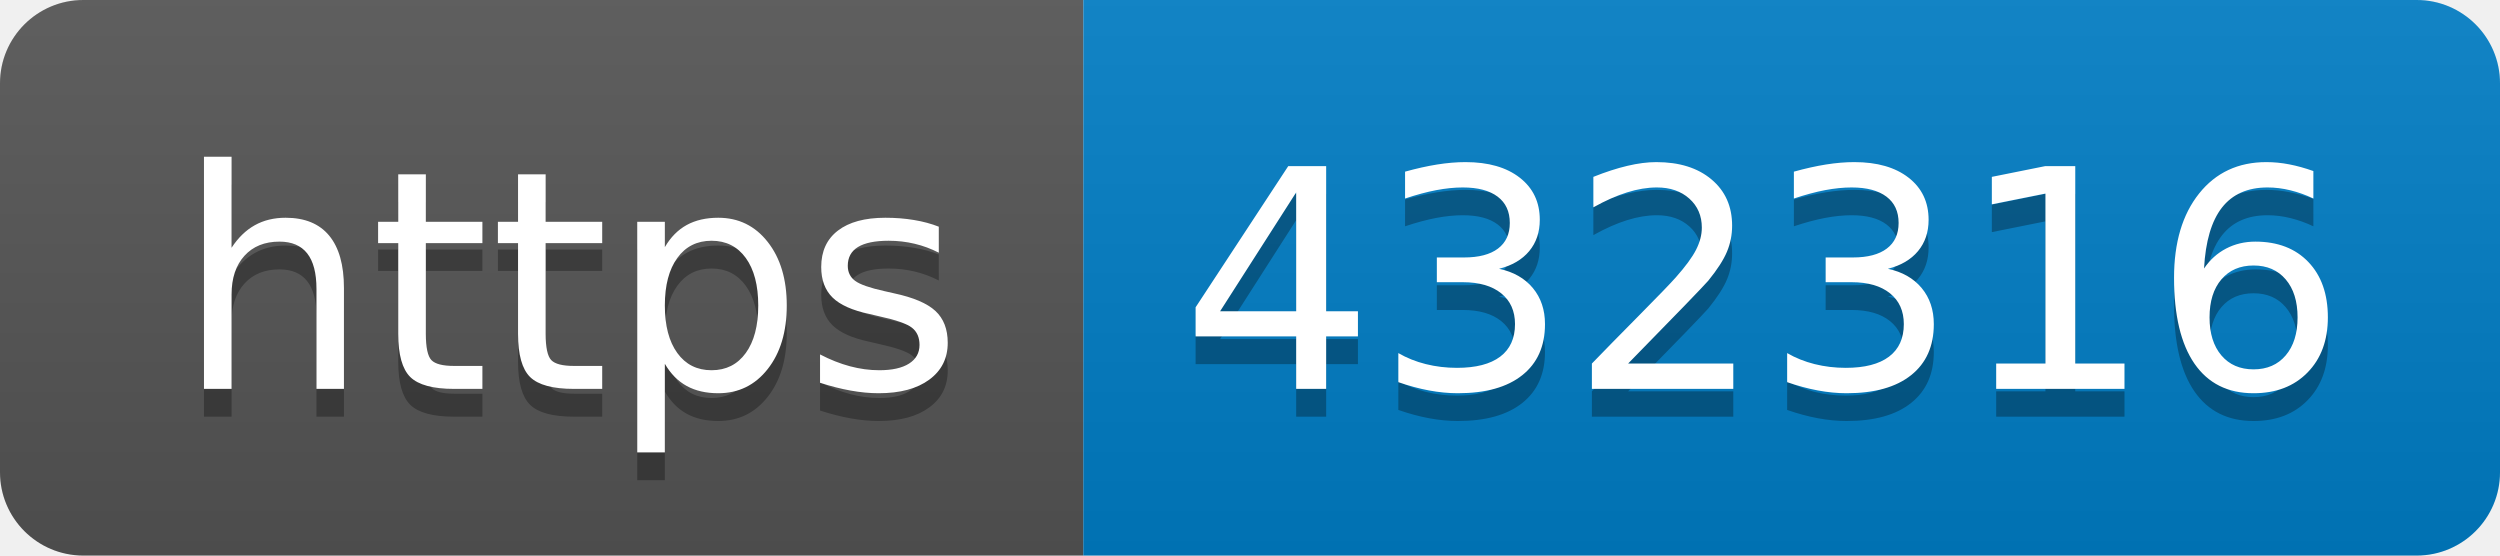
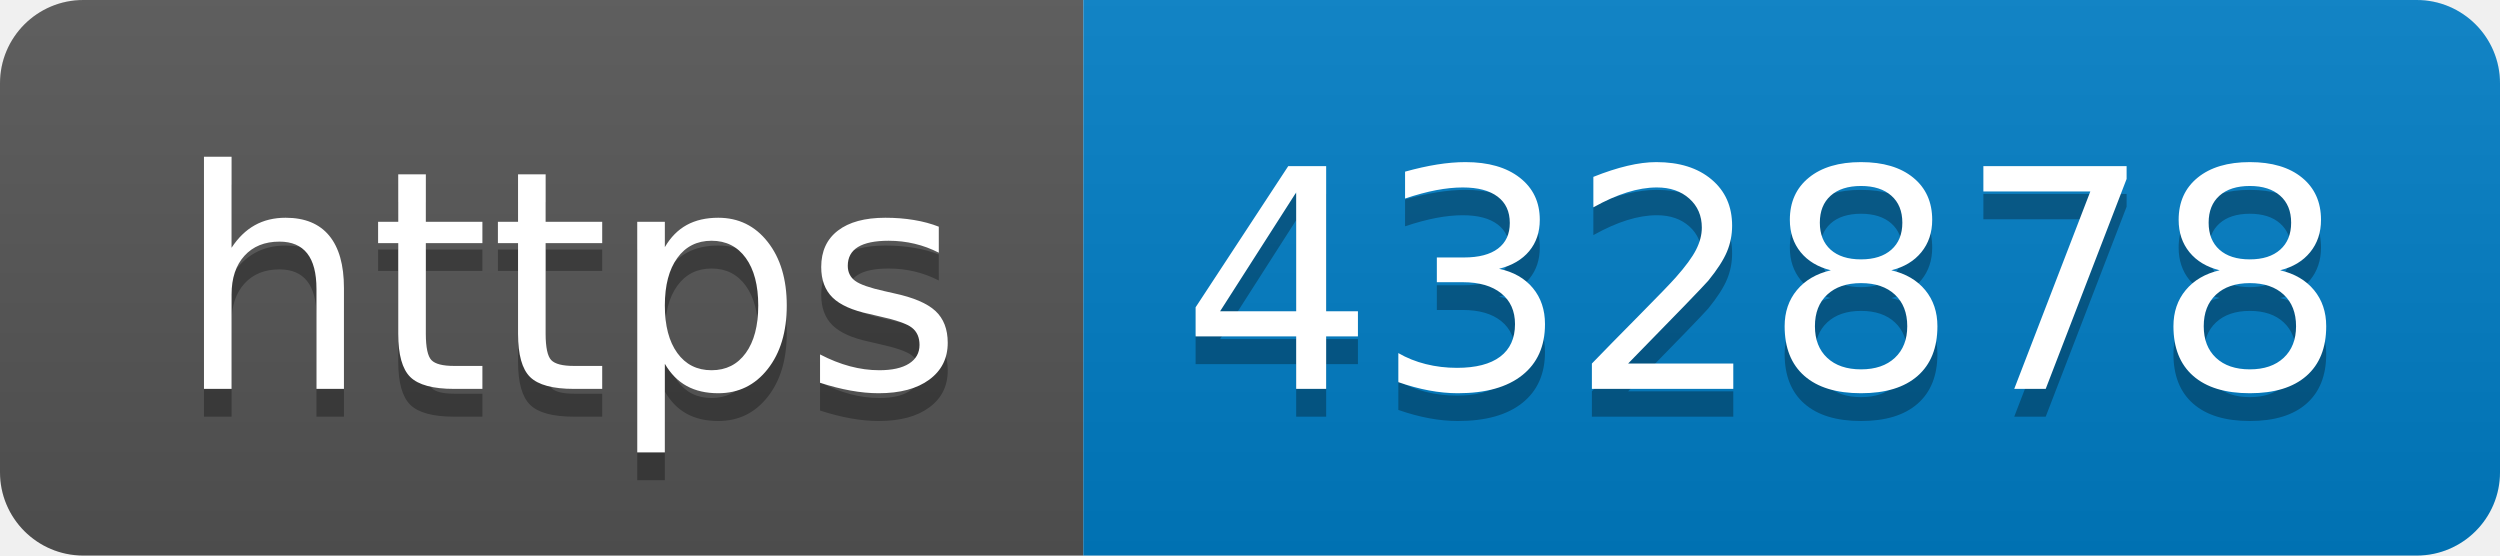
- <svg xmlns="http://www.w3.org/2000/svg" width="90" height="20" role="img" aria-label="https: 432316">
+ <svg xmlns="http://www.w3.org/2000/svg" width="90" height="20" role="img" aria-label="https: 432878">
  <linearGradient id="s" x2="0" y2="100%">
    <stop offset="0" stop-color="#bbb" stop-opacity=".1" />
    <stop offset="1" stop-opacity=".1" />
  </linearGradient>
  <clipPath id="r">
    <rect width="90" height="20" rx="3" fill="#fff" />
  </clipPath>
  <g clip-path="url(#r)">
    <rect width="39" height="20" fill="#555" />
    <rect x="39" width="51" height="20" fill="#007ec6" />
    <rect width="90" height="20" fill="url(#s)" />
  </g>
  <g fill="#fff" text-anchor="middle" font-family="Verdana,Geneva,DejaVu Sans,sans-serif" text-rendering="geometricPrecision" font-size="110">
    <text aria-hidden="true" x="205" y="150" fill="#010101" fill-opacity=".3" transform="scale(.1)" textLength="290">https</text>
    <text x="205" y="140" transform="scale(.1)" fill="#fff" textLength="290">https</text>
-     <text aria-hidden="true" x="635" y="150" fill="#010101" fill-opacity=".3" transform="scale(.1)" textLength="410">432316</text>
-     <text x="635" y="140" transform="scale(.1)" fill="#fff" textLength="410">432316</text>
+     <text aria-hidden="true" x="635" y="150" fill="#010101" fill-opacity=".3" transform="scale(.1)" textLength="410">432878</text>
+     <text x="635" y="140" transform="scale(.1)" fill="#fff" textLength="410">432878</text>
  </g>
</svg>
